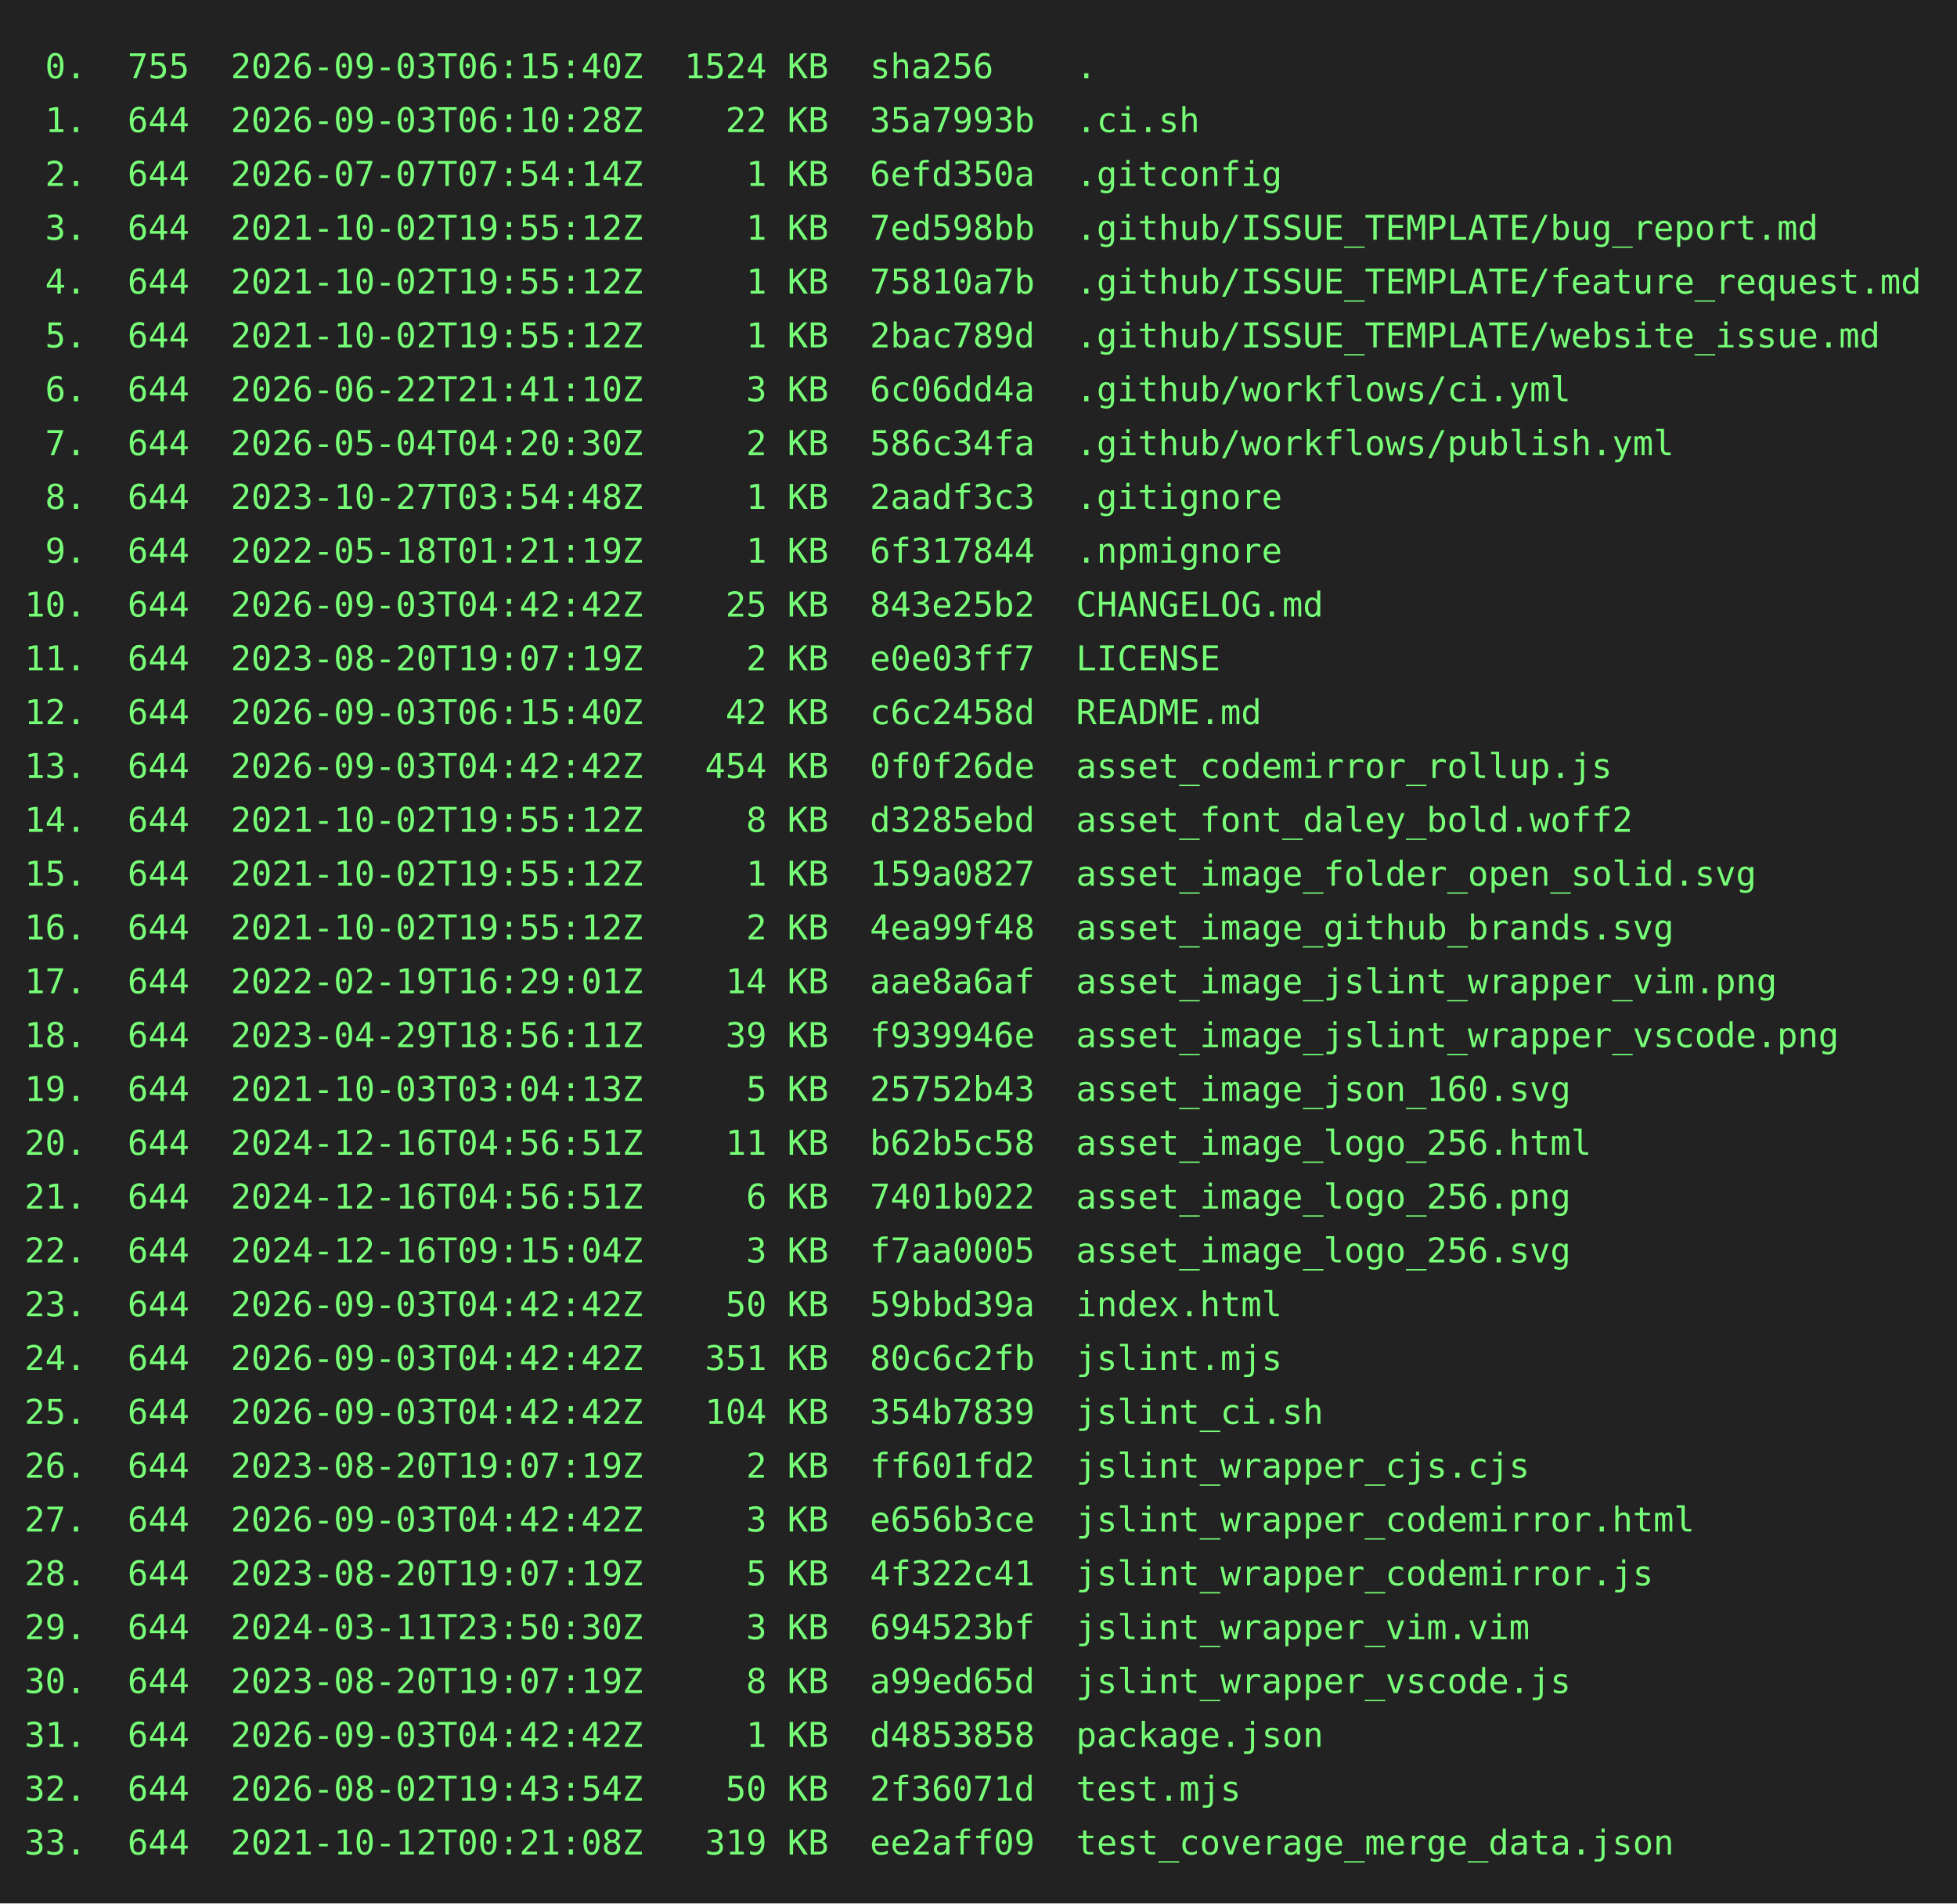
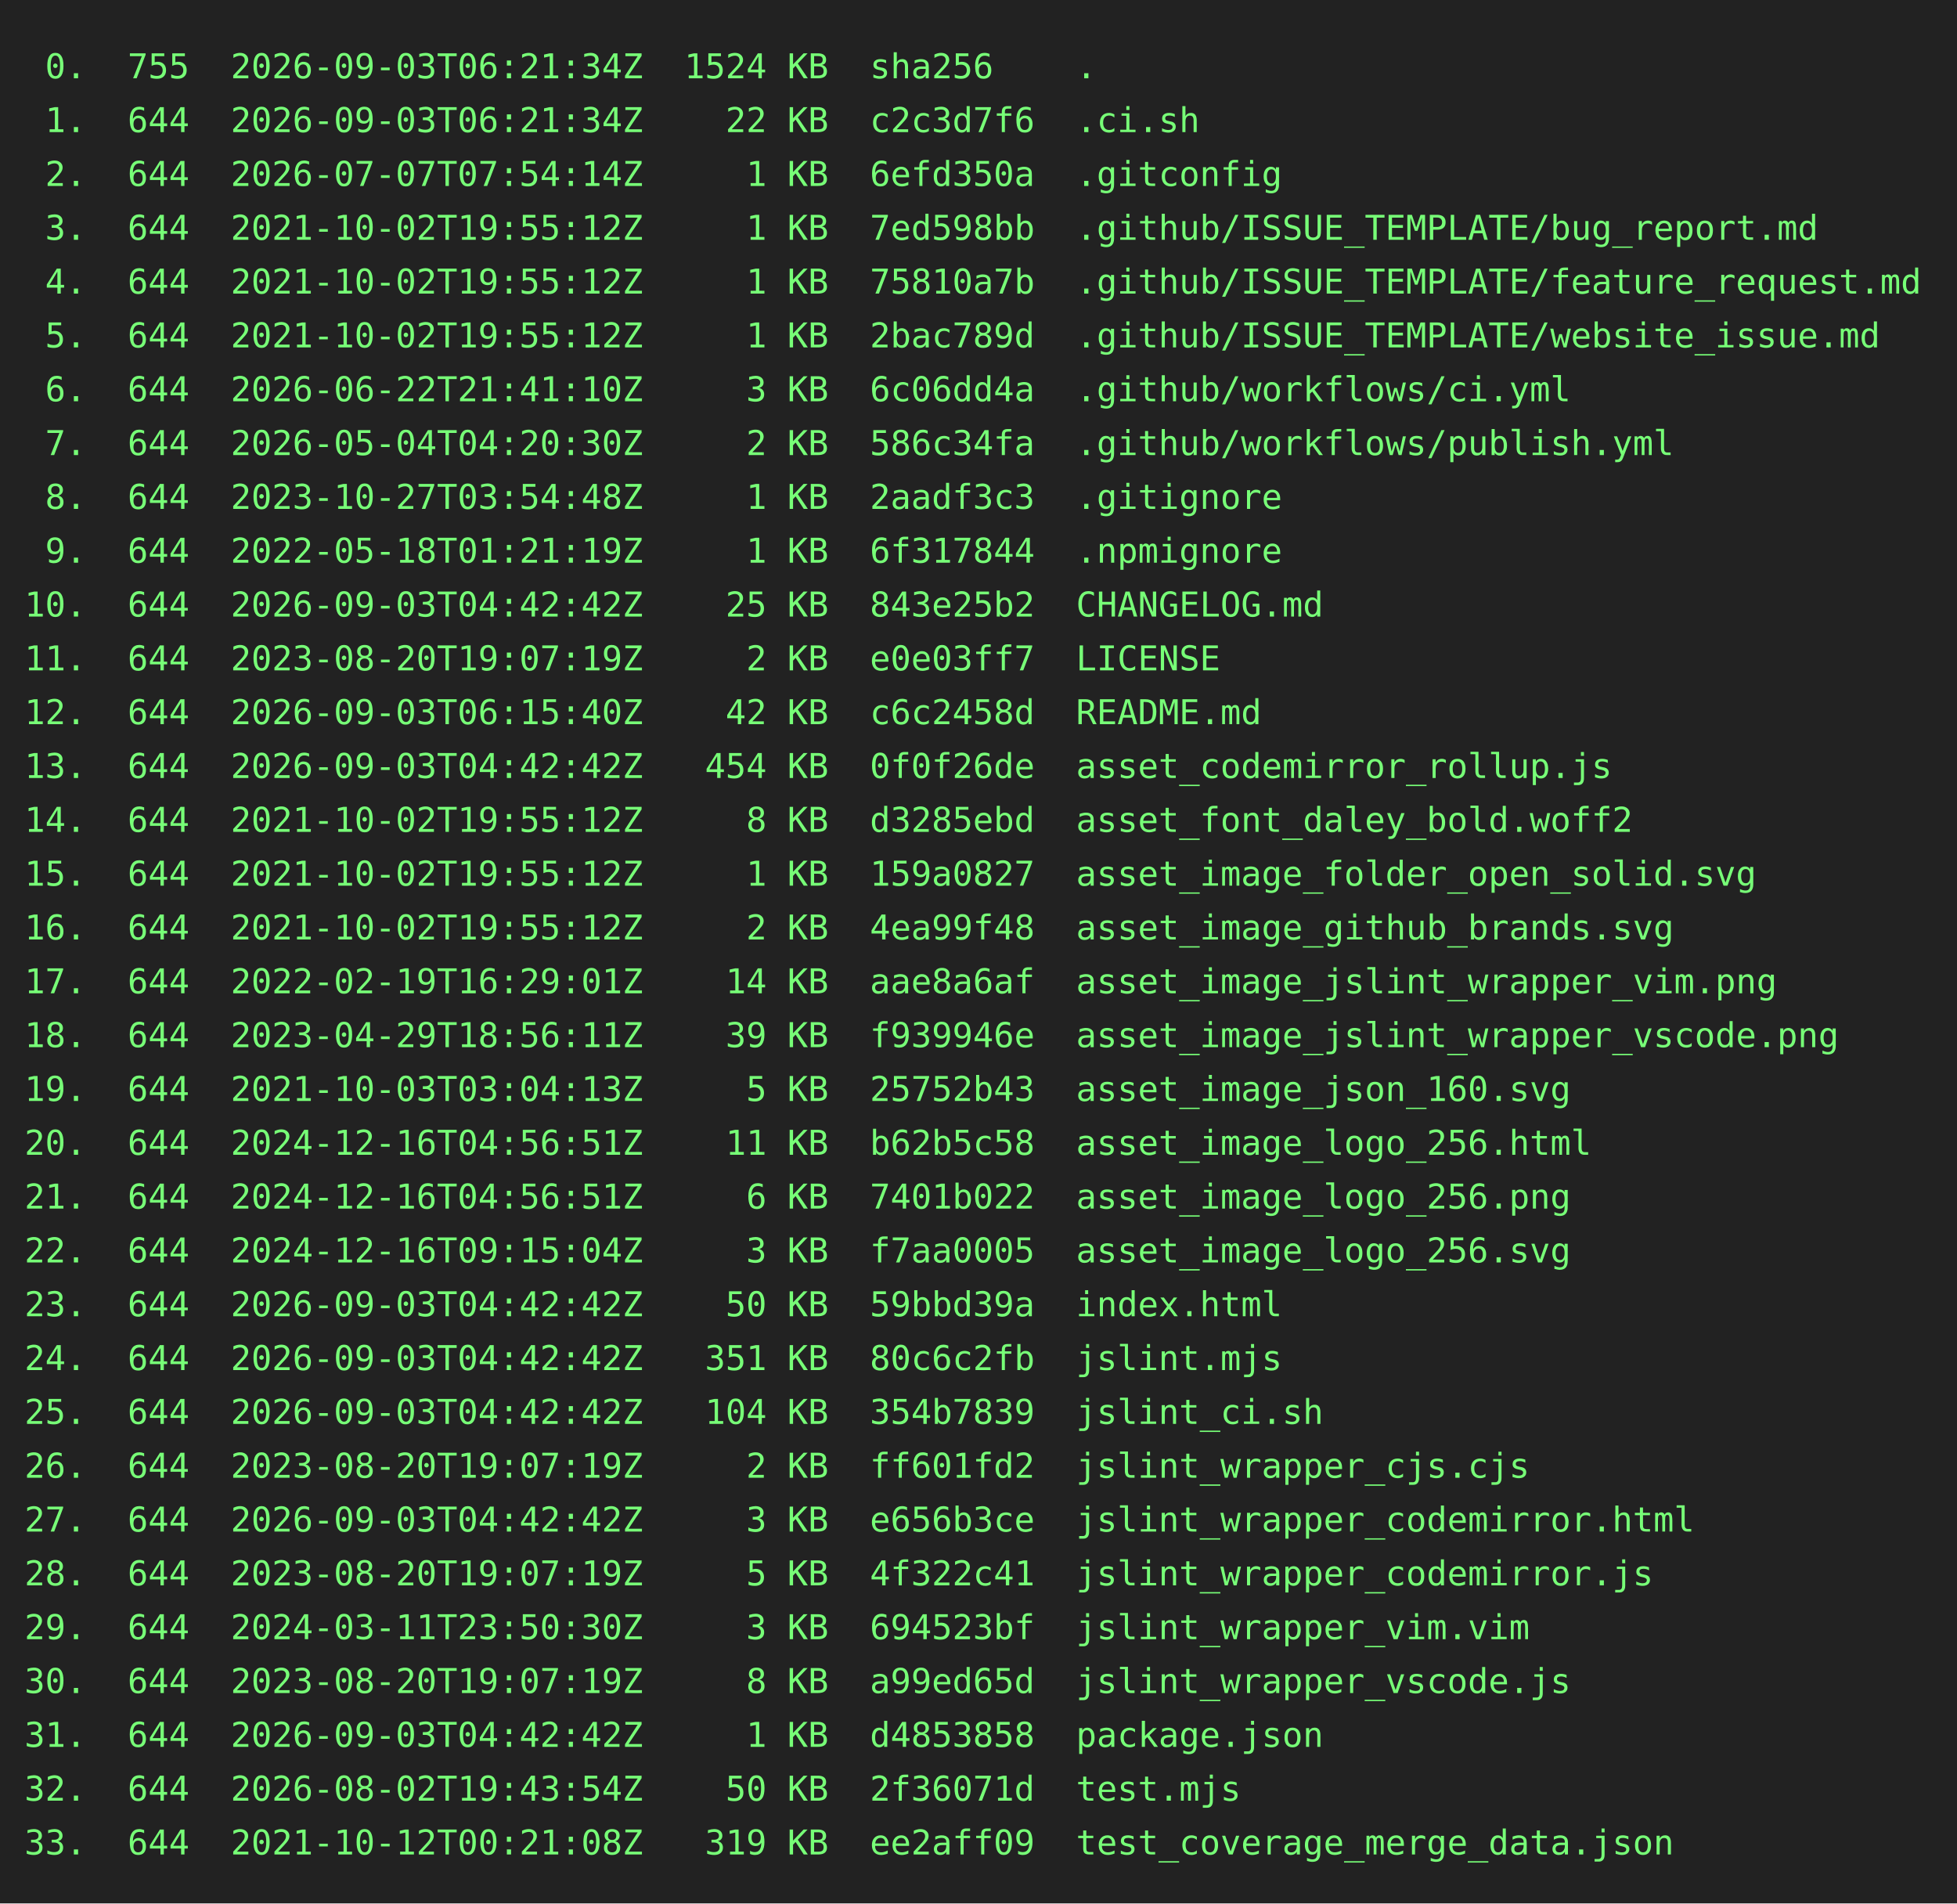
<svg xmlns="http://www.w3.org/2000/svg" height="778" width="800">
  <rect height="778" fill="#222" width="800" />
  <text fill="#7f7" font-family="consolas, menlo, monospace" font-size="14" xml:space="preserve">
-     <tspan lengthAdjust="spacingAndGlyphs" textLength="768" x="10" y="32"> 0.  755  2026-09-03T06:15:40Z  1524 KB  sha256    .                                             </tspan>
-     <tspan lengthAdjust="spacingAndGlyphs" textLength="768" x="10" y="54"> 1.  644  2026-09-03T06:10:28Z    22 KB  35a7993b  .ci.sh                                        </tspan>
+     <tspan lengthAdjust="spacingAndGlyphs" textLength="768" x="10" y="32"> 0.  755  2026-09-03T06:21:34Z  1524 KB  sha256    .                                             </tspan>
+     <tspan lengthAdjust="spacingAndGlyphs" textLength="768" x="10" y="54"> 1.  644  2026-09-03T06:21:34Z    22 KB  c2c3d7f6  .ci.sh                                        </tspan>
    <tspan lengthAdjust="spacingAndGlyphs" textLength="768" x="10" y="76"> 2.  644  2026-07-07T07:54:14Z     1 KB  6efd350a  .gitconfig                                    </tspan>
    <tspan lengthAdjust="spacingAndGlyphs" textLength="768" x="10" y="98"> 3.  644  2021-10-02T19:55:12Z     1 KB  7ed598bb  .github/ISSUE_TEMPLATE/bug_report.md          </tspan>
    <tspan lengthAdjust="spacingAndGlyphs" textLength="768" x="10" y="120"> 4.  644  2021-10-02T19:55:12Z     1 KB  75810a7b  .github/ISSUE_TEMPLATE/feature_request.md     </tspan>
    <tspan lengthAdjust="spacingAndGlyphs" textLength="768" x="10" y="142"> 5.  644  2021-10-02T19:55:12Z     1 KB  2bac789d  .github/ISSUE_TEMPLATE/website_issue.md       </tspan>
    <tspan lengthAdjust="spacingAndGlyphs" textLength="768" x="10" y="164"> 6.  644  2026-06-22T21:41:10Z     3 KB  6c06dd4a  .github/workflows/ci.yml                      </tspan>
    <tspan lengthAdjust="spacingAndGlyphs" textLength="768" x="10" y="186"> 7.  644  2026-05-04T04:20:30Z     2 KB  586c34fa  .github/workflows/publish.yml                 </tspan>
    <tspan lengthAdjust="spacingAndGlyphs" textLength="768" x="10" y="208"> 8.  644  2023-10-27T03:54:48Z     1 KB  2aadf3c3  .gitignore                                    </tspan>
    <tspan lengthAdjust="spacingAndGlyphs" textLength="768" x="10" y="230"> 9.  644  2022-05-18T01:21:19Z     1 KB  6f317844  .npmignore                                    </tspan>
    <tspan lengthAdjust="spacingAndGlyphs" textLength="768" x="10" y="252">10.  644  2026-09-03T04:42:42Z    25 KB  843e25b2  CHANGELOG.md                                  </tspan>
    <tspan lengthAdjust="spacingAndGlyphs" textLength="768" x="10" y="274">11.  644  2023-08-20T19:07:19Z     2 KB  e0e03ff7  LICENSE                                       </tspan>
    <tspan lengthAdjust="spacingAndGlyphs" textLength="768" x="10" y="296">12.  644  2026-09-03T06:15:40Z    42 KB  c6c2458d  README.md                                     </tspan>
    <tspan lengthAdjust="spacingAndGlyphs" textLength="768" x="10" y="318">13.  644  2026-09-03T04:42:42Z   454 KB  0f0f26de  asset_codemirror_rollup.js                    </tspan>
    <tspan lengthAdjust="spacingAndGlyphs" textLength="768" x="10" y="340">14.  644  2021-10-02T19:55:12Z     8 KB  d3285ebd  asset_font_daley_bold.woff2                   </tspan>
    <tspan lengthAdjust="spacingAndGlyphs" textLength="768" x="10" y="362">15.  644  2021-10-02T19:55:12Z     1 KB  159a0827  asset_image_folder_open_solid.svg             </tspan>
    <tspan lengthAdjust="spacingAndGlyphs" textLength="768" x="10" y="384">16.  644  2021-10-02T19:55:12Z     2 KB  4ea99f48  asset_image_github_brands.svg                 </tspan>
    <tspan lengthAdjust="spacingAndGlyphs" textLength="768" x="10" y="406">17.  644  2022-02-19T16:29:01Z    14 KB  aae8a6af  asset_image_jslint_wrapper_vim.png            </tspan>
    <tspan lengthAdjust="spacingAndGlyphs" textLength="768" x="10" y="428">18.  644  2023-04-29T18:56:11Z    39 KB  f939946e  asset_image_jslint_wrapper_vscode.png         </tspan>
    <tspan lengthAdjust="spacingAndGlyphs" textLength="768" x="10" y="450">19.  644  2021-10-03T03:04:13Z     5 KB  25752b43  asset_image_json_160.svg                      </tspan>
    <tspan lengthAdjust="spacingAndGlyphs" textLength="768" x="10" y="472">20.  644  2024-12-16T04:56:51Z    11 KB  b62b5c58  asset_image_logo_256.html                     </tspan>
    <tspan lengthAdjust="spacingAndGlyphs" textLength="768" x="10" y="494">21.  644  2024-12-16T04:56:51Z     6 KB  7401b022  asset_image_logo_256.png                      </tspan>
    <tspan lengthAdjust="spacingAndGlyphs" textLength="768" x="10" y="516">22.  644  2024-12-16T09:15:04Z     3 KB  f7aa0005  asset_image_logo_256.svg                      </tspan>
    <tspan lengthAdjust="spacingAndGlyphs" textLength="768" x="10" y="538">23.  644  2026-09-03T04:42:42Z    50 KB  59bbd39a  index.html                                    </tspan>
    <tspan lengthAdjust="spacingAndGlyphs" textLength="768" x="10" y="560">24.  644  2026-09-03T04:42:42Z   351 KB  80c6c2fb  jslint.mjs                                    </tspan>
    <tspan lengthAdjust="spacingAndGlyphs" textLength="768" x="10" y="582">25.  644  2026-09-03T04:42:42Z   104 KB  354b7839  jslint_ci.sh                                  </tspan>
    <tspan lengthAdjust="spacingAndGlyphs" textLength="768" x="10" y="604">26.  644  2023-08-20T19:07:19Z     2 KB  ff601fd2  jslint_wrapper_cjs.cjs                        </tspan>
    <tspan lengthAdjust="spacingAndGlyphs" textLength="768" x="10" y="626">27.  644  2026-09-03T04:42:42Z     3 KB  e656b3ce  jslint_wrapper_codemirror.html                </tspan>
    <tspan lengthAdjust="spacingAndGlyphs" textLength="768" x="10" y="648">28.  644  2023-08-20T19:07:19Z     5 KB  4f322c41  jslint_wrapper_codemirror.js                  </tspan>
    <tspan lengthAdjust="spacingAndGlyphs" textLength="768" x="10" y="670">29.  644  2024-03-11T23:50:30Z     3 KB  694523bf  jslint_wrapper_vim.vim                        </tspan>
    <tspan lengthAdjust="spacingAndGlyphs" textLength="768" x="10" y="692">30.  644  2023-08-20T19:07:19Z     8 KB  a99ed65d  jslint_wrapper_vscode.js                      </tspan>
    <tspan lengthAdjust="spacingAndGlyphs" textLength="768" x="10" y="714">31.  644  2026-09-03T04:42:42Z     1 KB  d4853858  package.json                                  </tspan>
    <tspan lengthAdjust="spacingAndGlyphs" textLength="768" x="10" y="736">32.  644  2026-08-02T19:43:54Z    50 KB  2f36071d  test.mjs                                      </tspan>
    <tspan lengthAdjust="spacingAndGlyphs" textLength="768" x="10" y="758">33.  644  2021-10-12T00:21:08Z   319 KB  ee2aff09  test_coverage_merge_data.json                 </tspan>
  </text>
</svg>
